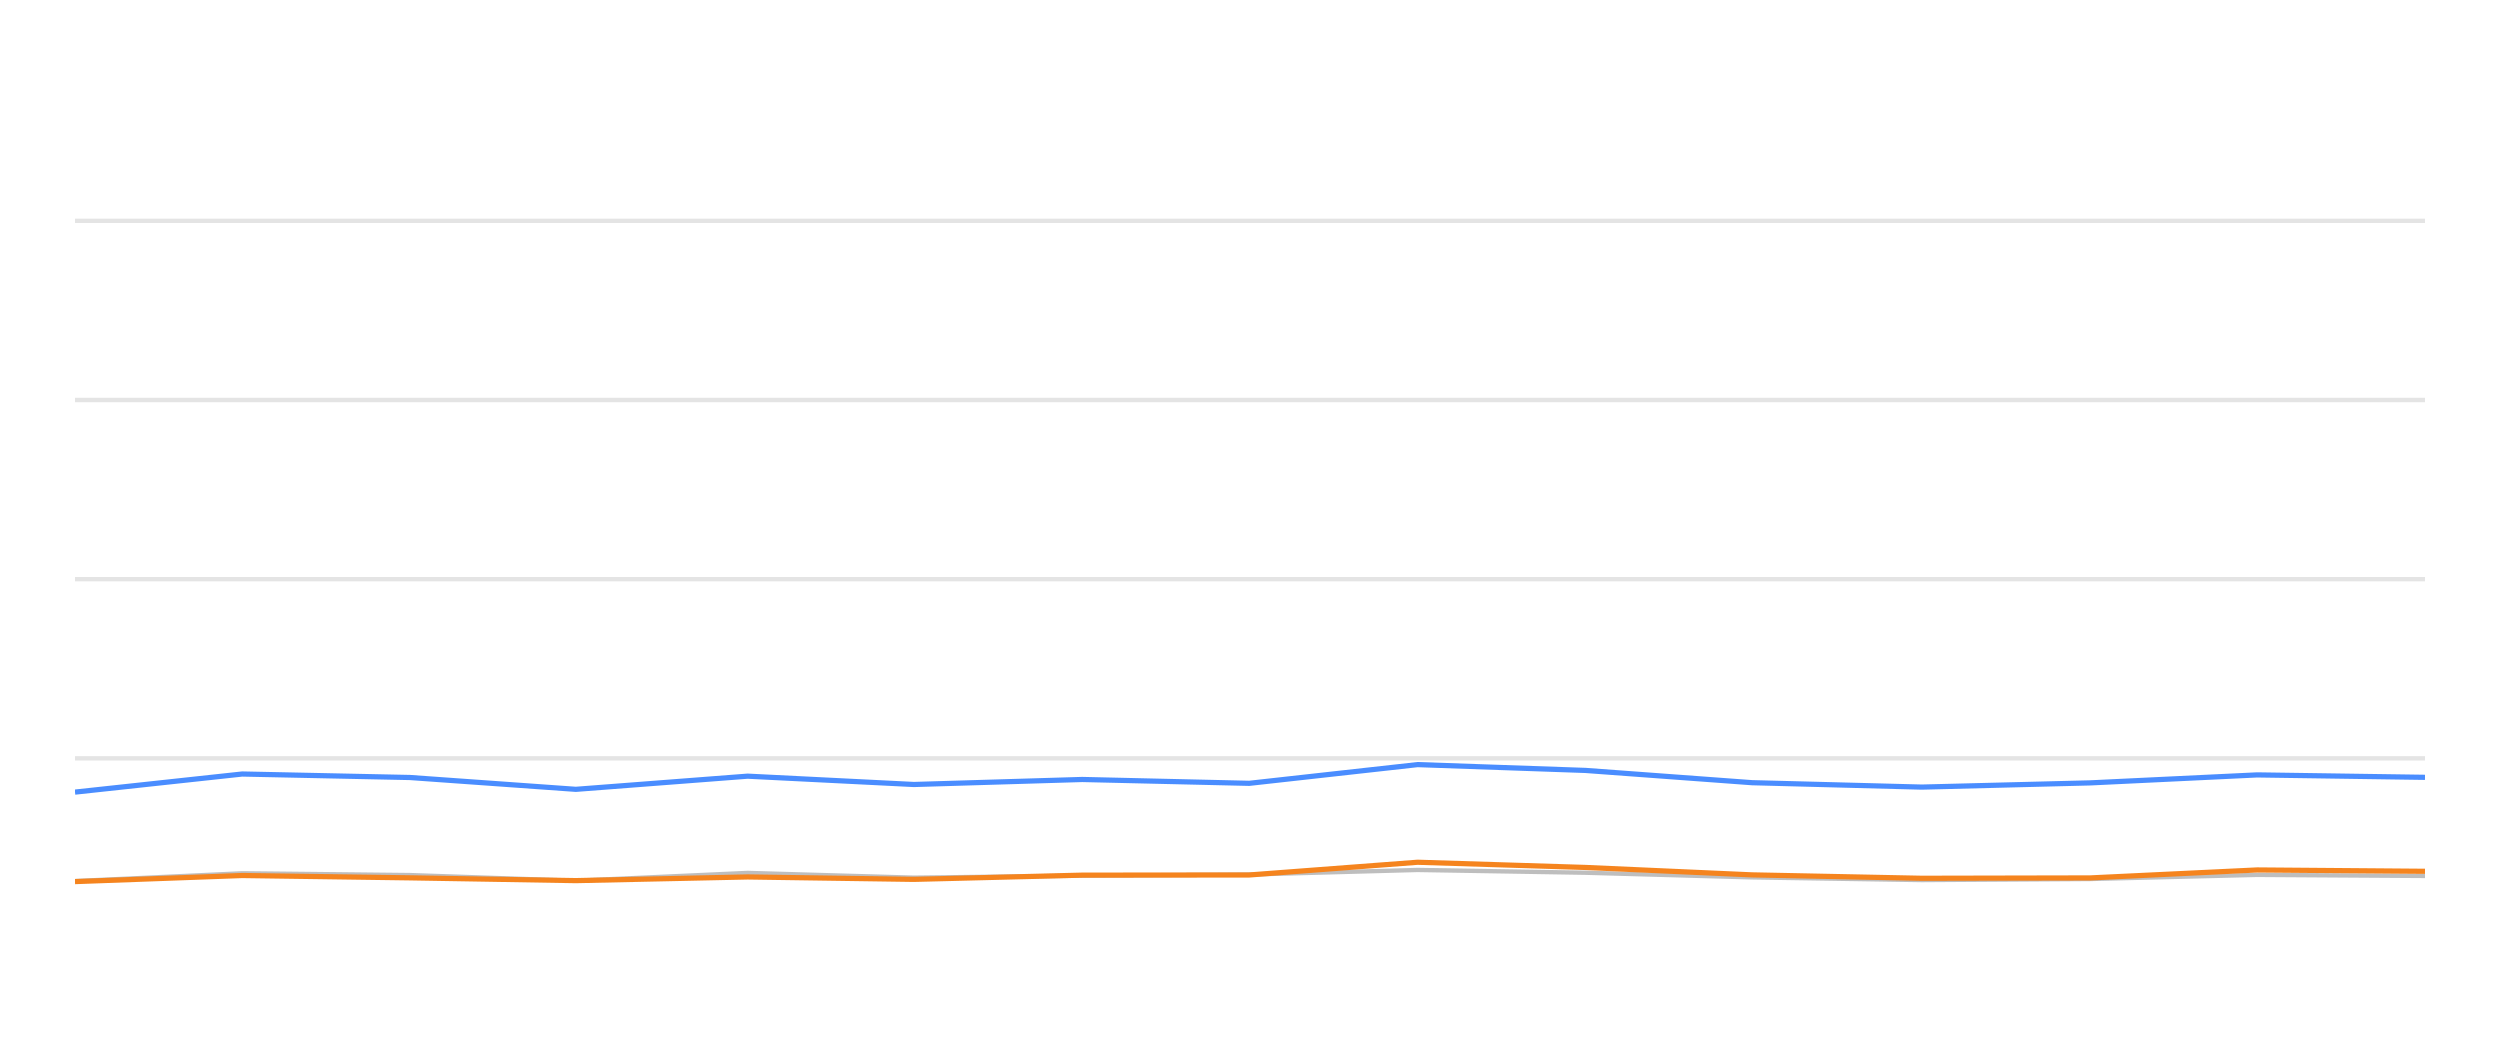
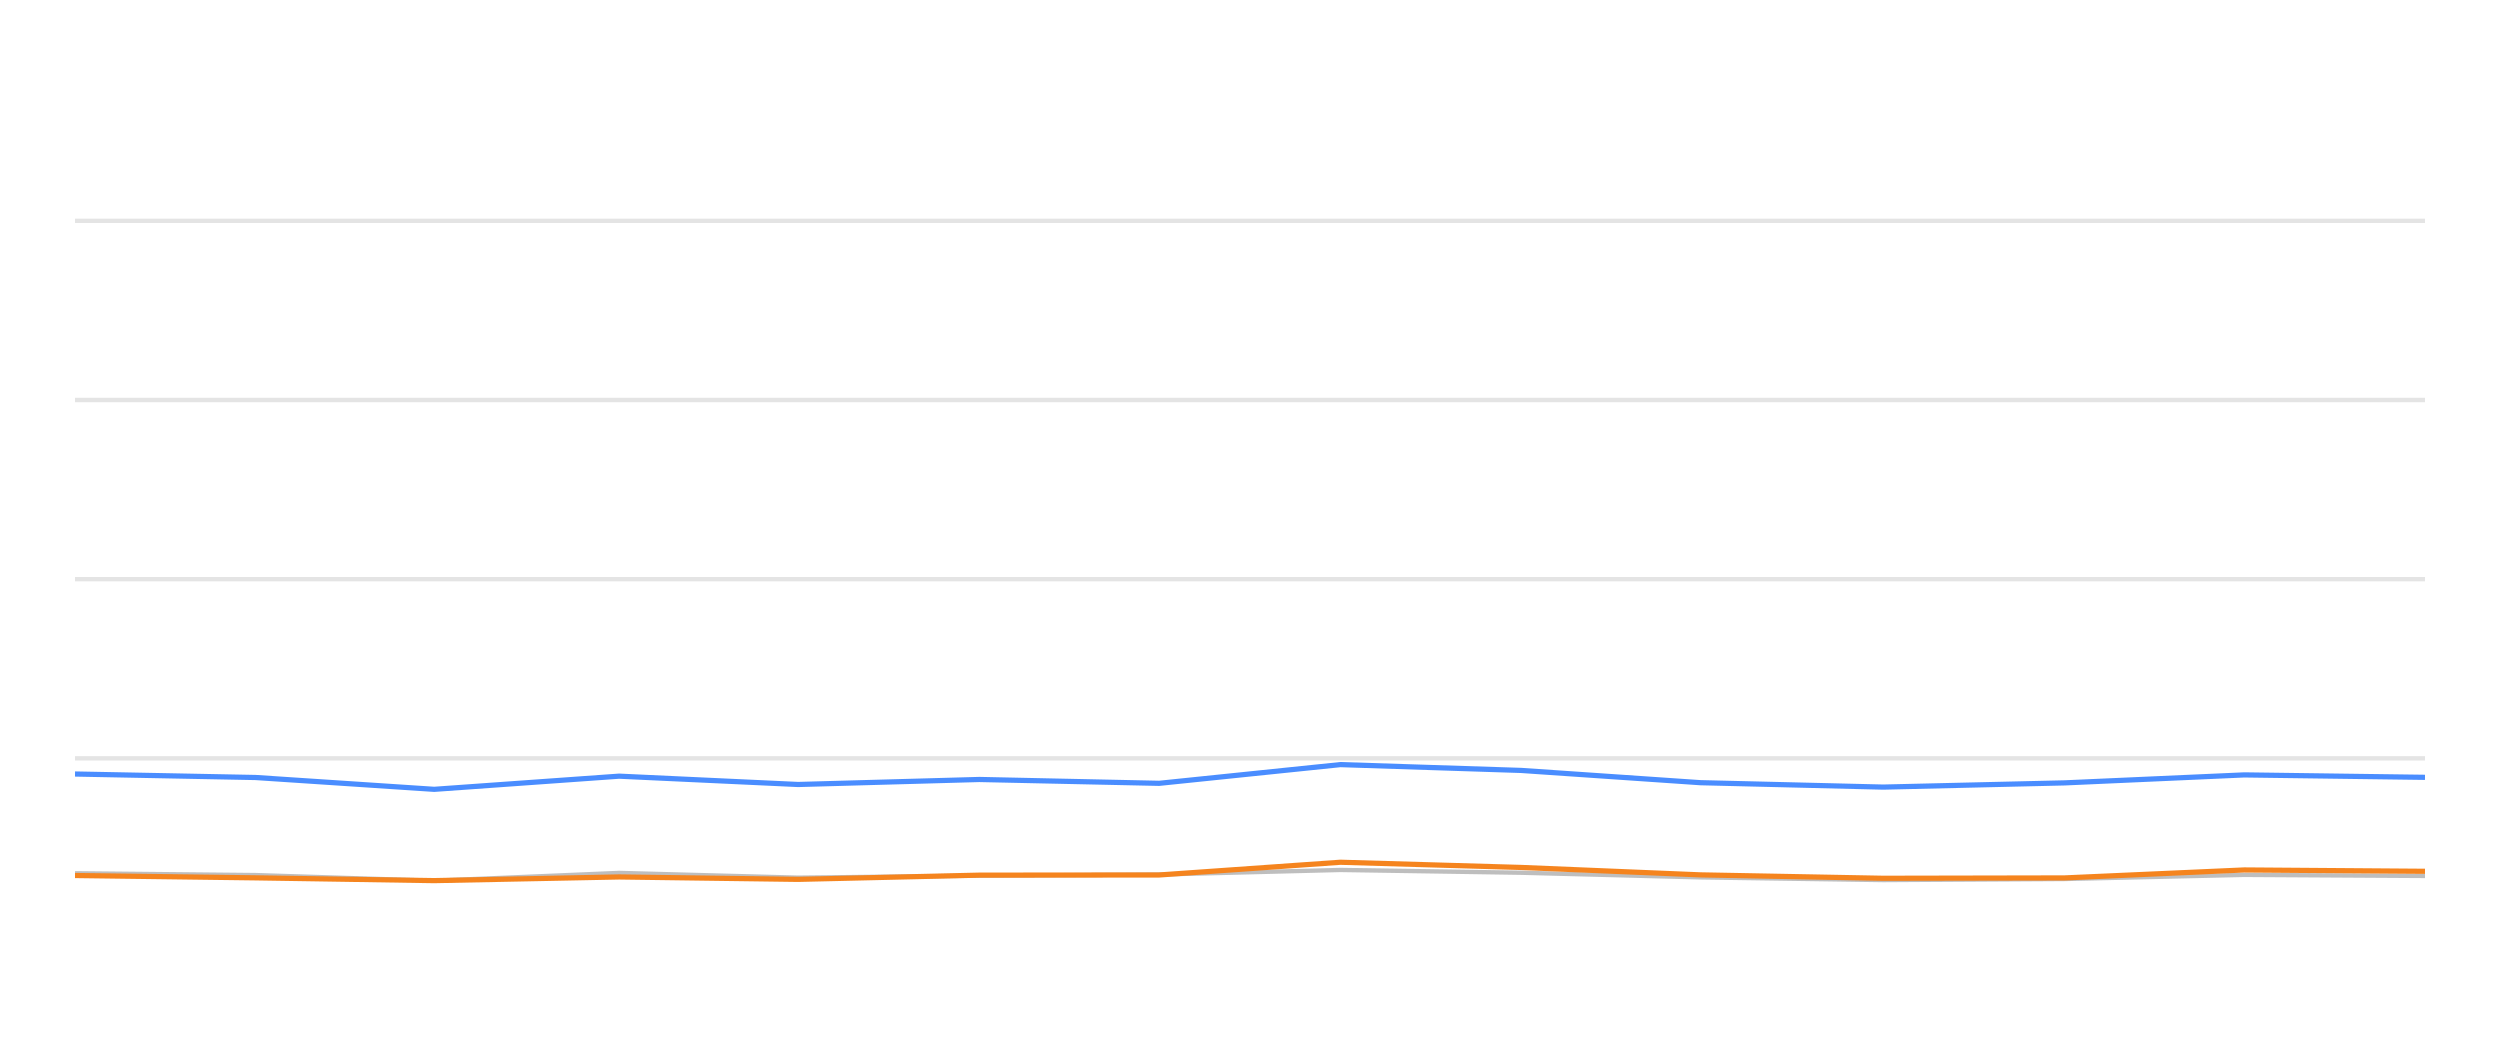
<svg xmlns="http://www.w3.org/2000/svg" width="288pt" height="120pt" viewBox="0 0 288 120" version="1.1">
  <defs>
    <style type="text/css">*{stroke-linejoin: round; stroke-linecap: butt}</style>
  </defs>
  <g id="figure_1">
    <g id="patch_1">
      <path d="M 0 120  L 288 120  L 288 0  L 0 0  L 0 120  z " style="fill: none; opacity: 0" />
    </g>
    <g id="axes_1">
      <g id="patch_2">
        <path d="M 8.64 108  L 279.36 108  L 279.36 4.8  L 8.64 4.8  L 8.64 108  z " style="fill: none" />
      </g>
      <g id="matplotlib.axis_1" />
      <g id="matplotlib.axis_2" />
      <g id="line2d_1">
-         <path d="M 8.64 87.36  L 279.36 87.36  " clip-path="url(#p35c7acbfab)" style="fill: none; stroke: #b2b2b2; stroke-opacity: 0.35; stroke-width: 0.5; stroke-linecap: square" />
+         <path d="M 8.64 87.36  L 279.36 87.36  " clip-path="url(#p7353edf71b)" style="fill: none; stroke: #b2b2b2; stroke-opacity: 0.35; stroke-width: 0.5; stroke-linecap: square" />
      </g>
      <g id="line2d_2">
-         <path d="M 8.64 66.72  L 279.36 66.72  " clip-path="url(#p35c7acbfab)" style="fill: none; stroke: #b2b2b2; stroke-opacity: 0.35; stroke-width: 0.5; stroke-linecap: square" />
+         <path d="M 8.64 66.72  L 279.36 66.72  " clip-path="url(#p7353edf71b)" style="fill: none; stroke: #b2b2b2; stroke-opacity: 0.35; stroke-width: 0.5; stroke-linecap: square" />
      </g>
      <g id="line2d_3">
-         <path d="M 8.64 46.08  L 279.36 46.08  " clip-path="url(#p35c7acbfab)" style="fill: none; stroke: #b2b2b2; stroke-opacity: 0.35; stroke-width: 0.5; stroke-linecap: square" />
+         <path d="M 8.64 46.08  L 279.36 46.08  " clip-path="url(#p7353edf71b)" style="fill: none; stroke: #b2b2b2; stroke-opacity: 0.35; stroke-width: 0.5; stroke-linecap: square" />
      </g>
      <g id="line2d_4">
-         <path d="M 8.64 25.44  L 279.36 25.44  " clip-path="url(#p35c7acbfab)" style="fill: none; stroke: #b2b2b2; stroke-opacity: 0.35; stroke-width: 0.5; stroke-linecap: square" />
+         <path d="M 8.64 25.44  L 279.36 25.44  " clip-path="url(#p7353edf71b)" style="fill: none; stroke: #b2b2b2; stroke-opacity: 0.35; stroke-width: 0.5; stroke-linecap: square" />
      </g>
      <g id="line2d_5">
-         <path d="M 8.64 101.498  L 27.904 100.601  L 47.217 100.807  L 66.338 101.457  L 86.128 100.559  L 105.278 101.106  L 124.672 100.879  L 143.914 100.745  L 163.305 100.219  L 182.646 100.539  L 201.847 101.075  L 221.385 101.385  L 240.792 101.261  L 260.018 100.786  L 279.36 100.91  " clip-path="url(#p35c7acbfab)" style="fill: none; stroke: #bebebe; stroke-width: 0.5; stroke-linecap: round" />
+         <path d="M 8.64 100.601  L 29.433 100.807  L 50.019 101.457  L 71.325 100.559  L 91.942 101.106  L 112.822 100.879  L 133.538 100.745  L 154.414 100.219  L 175.237 100.539  L 195.909 101.075  L 216.943 101.385  L 237.838 101.261  L 258.536 100.786  L 279.36 100.91  " clip-path="url(#p7353edf71b)" style="fill: none; stroke: #bebebe; stroke-width: 0.5; stroke-linecap: round" />
      </g>
      <g id="line2d_6">
-         <path d="M 8.64 91.251  L 27.904 89.166  L 47.217 89.568  L 66.338 90.931  L 86.128 89.414  L 105.278 90.373  L 124.672 89.796  L 143.914 90.239  L 163.305 88.082  L 182.646 88.753  L 201.847 90.167  L 221.385 90.673  L 240.792 90.188  L 260.018 89.269  L 279.36 89.548  " clip-path="url(#p35c7acbfab)" style="fill: none; stroke: #4a8dff; stroke-width: 0.6" />
+         <path d="M 8.64 89.166  L 29.433 89.568  L 50.019 90.931  L 71.325 89.414  L 91.942 90.373  L 112.822 89.796  L 133.538 90.239  L 154.414 88.082  L 175.237 88.753  L 195.909 90.167  L 216.943 90.673  L 237.838 90.188  L 258.536 89.269  L 279.36 89.548  " clip-path="url(#p7353edf71b)" style="fill: none; stroke: #4a8dff; stroke-width: 0.6" />
      </g>
      <g id="line2d_7">
-         <path d="M 8.64 101.56  L 27.904 100.859  L 47.217 101.127  L 66.338 101.447  L 86.128 101.024  L 105.278 101.302  L 124.672 100.817  L 143.914 100.797  L 163.305 99.331  L 182.646 99.93  L 201.847 100.786  L 221.385 101.178  L 240.792 101.137  L 260.018 100.219  L 279.36 100.374  " clip-path="url(#p35c7acbfab)" style="fill: none; stroke: #f5841e; stroke-width: 0.6" />
+         <path d="M 8.64 100.859  L 29.433 101.127  L 50.019 101.447  L 71.325 101.024  L 91.942 101.302  L 112.822 100.817  L 133.538 100.797  L 154.414 99.331  L 175.237 99.93  L 195.909 100.786  L 216.943 101.178  L 237.838 101.137  L 258.536 100.219  L 279.36 100.374  " clip-path="url(#p7353edf71b)" style="fill: none; stroke: #f5841e; stroke-width: 0.6" />
      </g>
    </g>
  </g>
  <defs>
-     <clipPath id="p35c7acbfab">
+     <clipPath id="p7353edf71b">
      <rect x="8.64" y="4.8" width="270.72" height="103.2" />
    </clipPath>
  </defs>
</svg>
